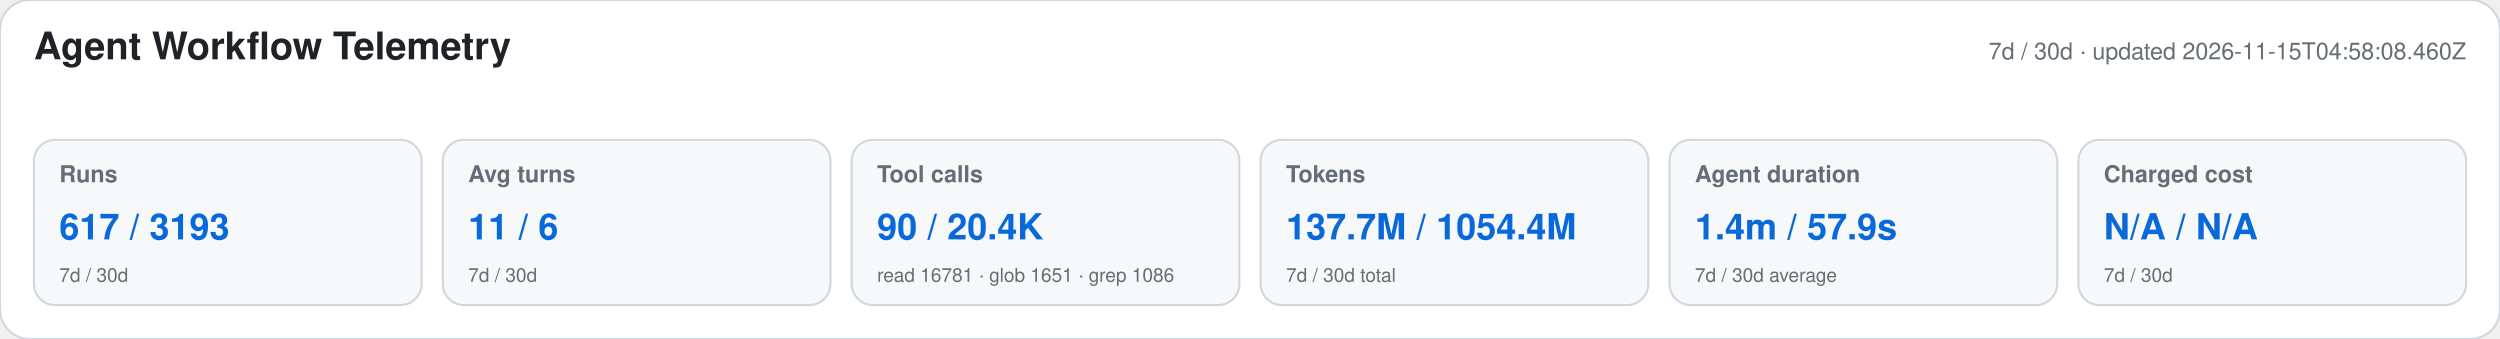
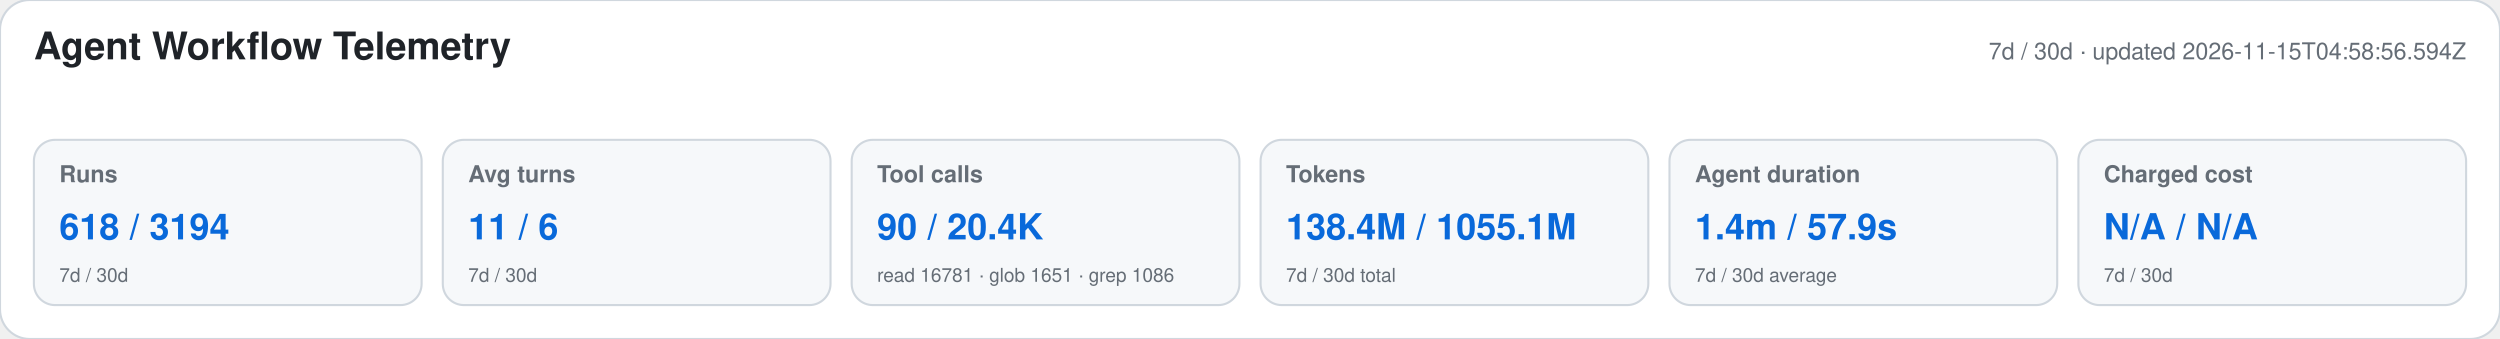
<svg xmlns="http://www.w3.org/2000/svg" width="1180" height="160" viewBox="0 0 1180 160" role="img" aria-labelledby="title desc">
  <style>text{font-family:-apple-system,BlinkMacSystemFont,"Segoe UI",Helvetica,Arial,sans-serif}.heading{font-size:18px;font-weight:650;fill:#1f2328}.meta,.label,.secondary{fill:#656d76}.meta,.label{font-size:11px}.label{font-weight:600}.primary{font-size:17px;font-weight:700;fill:#0969da}.secondary{font-size:9px}</style>
  <rect width="1180" height="160" rx="14" fill="#ffffff" stroke="#d0d7de" />
  <text x="16" y="28" class="heading">Agent Workflow Telemetry</text>
-   <text x="1164" y="28" text-anchor="end" class="meta">7d / 30d · updated 2026-11-15T04:58:08.460Z</text>
+   <text x="1164" y="28" text-anchor="end" class="meta">7d / 30d · updated 2026-11-15T04:58:56.594Z</text>
  <g>
    <rect x="16" y="66" width="183" height="78" rx="10" fill="#f6f8fa" stroke="#d0d7de" />
    <text x="28" y="86" class="label">Runs</text>
-     <text x="28" y="113" class="primary">617 / 3193</text>
+     <text x="28" y="113" class="primary">618 / 3194</text>
    <text x="28" y="133" class="secondary">7d / 30d</text>
  </g>
  <g>
    <rect x="209" y="66" width="183" height="78" rx="10" fill="#f6f8fa" stroke="#d0d7de" />
    <text x="221" y="86" class="label">Avg turns</text>
    <text x="221" y="113" class="primary">11 / 6</text>
    <text x="221" y="133" class="secondary">7d / 30d</text>
  </g>
  <g>
    <rect x="402" y="66" width="183" height="78" rx="10" fill="#f6f8fa" stroke="#d0d7de" />
    <text x="414" y="86" class="label">Tool calls</text>
    <text x="414" y="113" class="primary">90 / 20.4K</text>
    <text x="414" y="133" class="secondary">read 16781 · glob 1651 · grep 1086</text>
  </g>
  <g>
    <rect x="595" y="66" width="183" height="78" rx="10" fill="#f6f8fa" stroke="#d0d7de" />
    <text x="607" y="86" class="label">Tokens</text>
-     <text x="607" y="113" class="primary">137.7M / 1054.4M</text>
+     <text x="607" y="113" class="primary">138.4M / 1055.1M</text>
    <text x="607" y="133" class="secondary">7d / 30d total</text>
  </g>
  <g>
    <rect x="788" y="66" width="183" height="78" rx="10" fill="#f6f8fa" stroke="#d0d7de" />
    <text x="800" y="86" class="label">Agent duration</text>
    <text x="800" y="113" class="primary">1.4m / 57.9s</text>
    <text x="800" y="133" class="secondary">7d / 30d average</text>
  </g>
  <g>
    <rect x="981" y="66" width="183" height="78" rx="10" fill="#f6f8fa" stroke="#d0d7de" />
    <text x="993" y="86" class="label">Charged cost</text>
    <text x="993" y="113" class="primary">N/A / N/A</text>
    <text x="993" y="133" class="secondary">7d / 30d</text>
  </g>
</svg>
